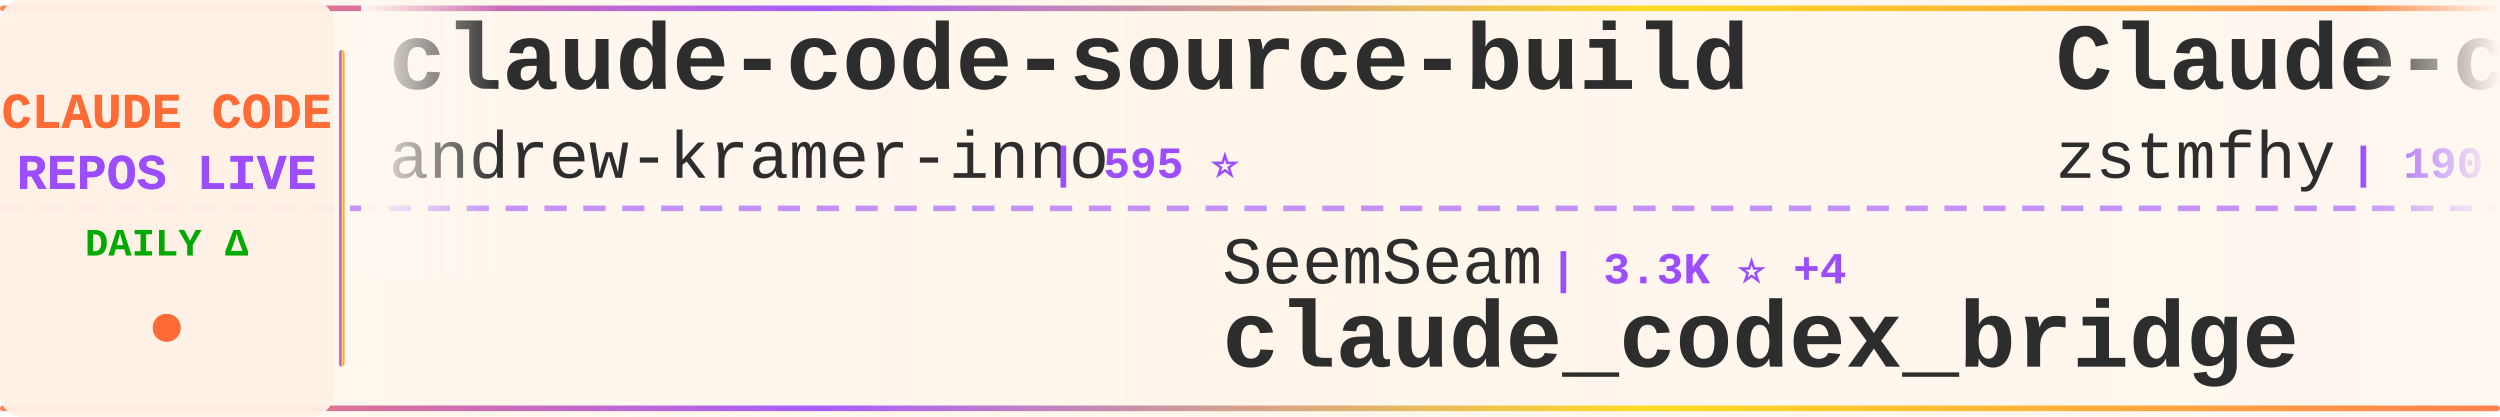
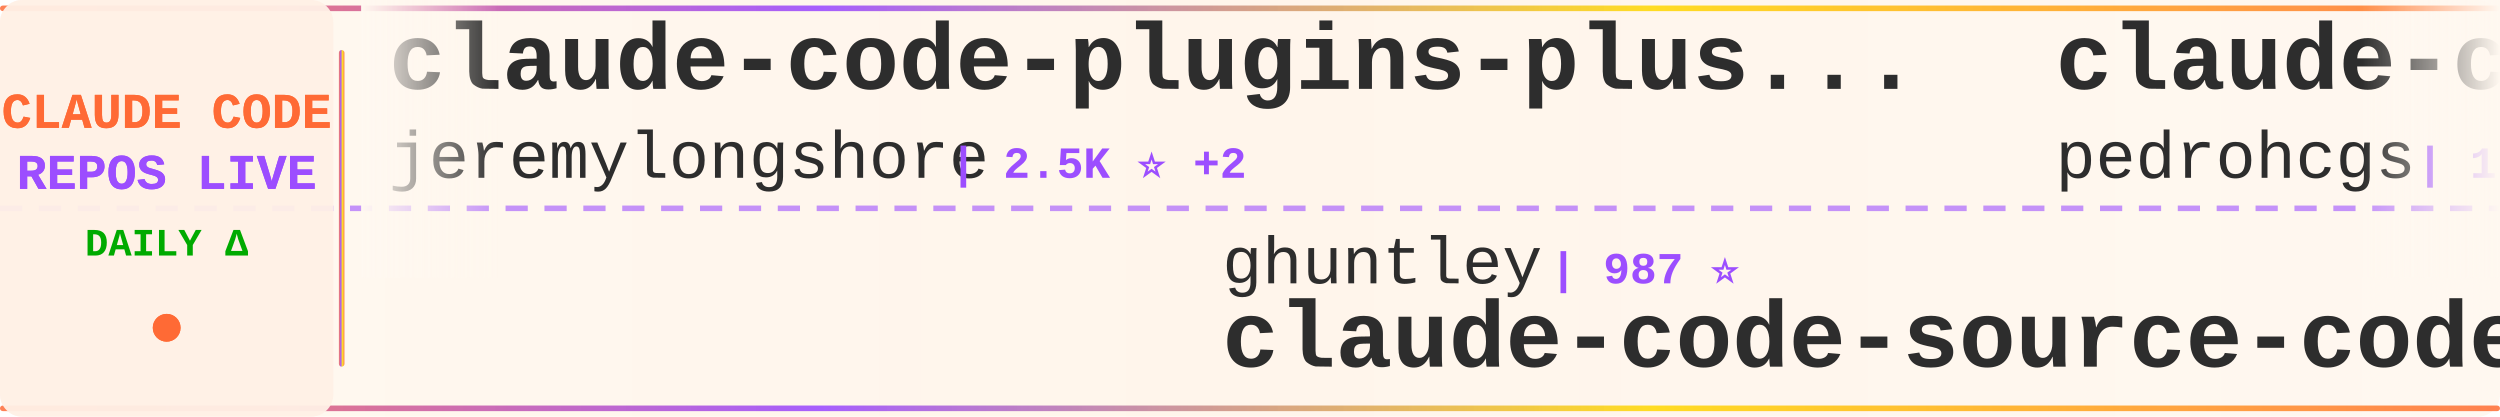
<svg xmlns="http://www.w3.org/2000/svg" width="900" height="150">
  <defs>
    <linearGradient id="tickerBg" x1="0%" y1="0%" x2="100%" y2="0%">
      <stop offset="0%" style="stop-color:#fff8f0;stop-opacity:0.98" />
      <stop offset="50%" style="stop-color:#fff5eb;stop-opacity:1" />
      <stop offset="100%" style="stop-color:#fff8f0;stop-opacity:0.98" />
    </linearGradient>
    <linearGradient id="borderGrad" x1="0%" y1="0%" x2="100%" y2="0%">
      <stop offset="0%" style="stop-color:#FF6B35;stop-opacity:0.85">
        <animate attributeName="stop-opacity" values="0.85;1;0.85" dur="2s" repeatCount="indefinite" />
      </stop>
      <stop offset="33%" style="stop-color:#9C4EFF;stop-opacity:0.9">
        <animate attributeName="stop-opacity" values="0.9;1;0.9" dur="2.2s" repeatCount="indefinite" />
      </stop>
      <stop offset="66%" style="stop-color:#FFD700;stop-opacity:0.85">
        <animate attributeName="stop-opacity" values="0.85;1;0.85" dur="1.8s" repeatCount="indefinite" />
      </stop>
      <stop offset="100%" style="stop-color:#FF6B35;stop-opacity:0.85">
        <animate attributeName="stop-opacity" values="0.85;1;0.85" dur="2s" repeatCount="indefinite" />
      </stop>
    </linearGradient>
    <filter id="textGlow">
      <feGaussianBlur stdDeviation="0.15" result="coloredBlur" />
      <feMerge>
        <feMergeNode in="coloredBlur" />
        <feMergeNode in="SourceGraphic" />
      </feMerge>
    </filter>
    <filter id="metricGlow">
      <feGaussianBlur stdDeviation="0.2" result="coloredBlur" />
      <feMerge>
        <feMergeNode in="coloredBlur" />
        <feMergeNode in="SourceGraphic" />
      </feMerge>
    </filter>
    <linearGradient id="leftFade" x1="0%" y1="0%" x2="100%" y2="0%">
      <stop offset="0%" style="stop-color:#fff8f0;stop-opacity:1" />
      <stop offset="100%" style="stop-color:#fff8f0;stop-opacity:0" />
    </linearGradient>
    <linearGradient id="rightFade" x1="0%" y1="0%" x2="100%" y2="0%">
      <stop offset="0%" style="stop-color:#fff8f0;stop-opacity:0" />
      <stop offset="100%" style="stop-color:#fff8f0;stop-opacity:1" />
    </linearGradient>
  </defs>
  <rect width="900" height="150" fill="url(#tickerBg)" rx="8" />
  <rect x="0" y="2" width="900" height="2" fill="url(#borderGrad)" rx="1" />
  <rect x="0" y="146" width="900" height="2" fill="url(#borderGrad)" rx="1" />
  <line x1="0" y1="75" x2="900" y2="75" stroke="#9C4EFF" stroke-width="2" stroke-dasharray="8 6" opacity="0.6" />
  <rect x="0" y="0" width="120" height="150" fill="#fff0e6" opacity="0.95" rx="8" />
  <text x="60" y="46" font-family="'Courier New', monospace" font-size="18" font-weight="bold" fill="#FF6B35" text-anchor="middle" filter="url(#textGlow)">
    CLAUDE CODE
  </text>
  <text x="60" y="68" font-family="'Courier New', monospace" font-size="18" font-weight="bold" fill="#9C4EFF" text-anchor="middle" filter="url(#textGlow)">
    REPOS LIVE
  </text>
  <text x="60" y="92" font-family="'Courier New', monospace" font-size="14" font-weight="bold" fill="#00aa00" text-anchor="middle">
    DAILY Δ
  </text>
  <circle cx="60" cy="118" r="5" fill="#FF6B35" filter="url(#metricGlow)">
    <animate attributeName="r" values="4;6;4" dur="1.5s" repeatCount="indefinite" />
    <animate attributeName="opacity" values="0.6;1;0.6" dur="1.5s" repeatCount="indefinite" />
  </circle>
  <rect x="122" y="18" width="2" height="114" fill="url(#borderGrad)" rx="1" />
  <clipPath id="tickerClip">
    <rect x="130" y="0" width="770" height="150" />
  </clipPath>
  <g clip-path="url(#tickerClip)">
    <g id="tickerItems">
      <animateTransform attributeName="transform" attributeType="XML" type="translate" from="0 0" to="-3000 0" dur="54s" repeatCount="indefinite" />
      <g transform="translate(0, 0)">
-         <text x="140" y="32" font-family="'Courier New', monospace" font-size="34" font-weight="bold" fill="#2d2d2d">claude-code-source-build</text>
-         <text x="140" y="64" font-family="'Courier New', monospace" font-size="24" font-weight="normal" fill="#2d2d2d" opacity="1.0">andrew-kramer-inno</text>
-         <text x="378" y="64" font-family="'Courier New', monospace" font-size="16" font-weight="bold" fill="#9C4EFF"> | 595 ⭐</text>
+         <text x="140" y="32" font-family="'Courier New', monospace" font-size="34" font-weight="bold" fill="#2d2d2d">claude-code-plugins-plus...</text>
+         <text x="140" y="64" font-family="'Courier New', monospace" font-size="24" font-weight="normal" fill="#2d2d2d" opacity="1.0">jeremylongshore</text>
+         <text x="342" y="64" font-family="'Courier New', monospace" font-size="16" font-weight="bold" fill="#9C4EFF"> | 2.5K ⭐ +2</text>
      </g>
      <g transform="translate(300, 0)">
-         <text x="140" y="102" font-family="'Courier New', monospace" font-size="24" font-weight="normal" fill="#2d2d2d" opacity="1.0">SeemSeam</text>
-         <text x="258" y="102" font-family="'Courier New', monospace" font-size="16" font-weight="bold" fill="#9C4EFF"> | 3.3K ⭐ +4</text>
-         <text x="140" y="132" font-family="'Courier New', monospace" font-size="34" font-weight="bold" fill="#2d2d2d">claude_codex_bridge</text>
+         <text x="140" y="102" font-family="'Courier New', monospace" font-size="24" font-weight="normal" fill="#2d2d2d" opacity="1.0">ghuntley</text>
+         <text x="258" y="102" font-family="'Courier New', monospace" font-size="16" font-weight="bold" fill="#9C4EFF"> | 987 ⭐</text>
+         <text x="140" y="132" font-family="'Courier New', monospace" font-size="34" font-weight="bold" fill="#2d2d2d">claude-code-source-code-...</text>
      </g>
      <g transform="translate(600, 0)">
-         <text x="140" y="32" font-family="'Courier New', monospace" font-size="34" font-weight="bold" fill="#2d2d2d">Claude-code</text>
-         <text x="140" y="64" font-family="'Courier New', monospace" font-size="24" font-weight="normal" fill="#2d2d2d" opacity="1.0">zstmfhy</text>
-         <text x="246" y="64" font-family="'Courier New', monospace" font-size="16" font-weight="bold" fill="#9C4EFF"> | 190 ⭐</text>
+         <text x="140" y="32" font-family="'Courier New', monospace" font-size="34" font-weight="bold" fill="#2d2d2d">claude-code-my-workflow</text>
+         <text x="140" y="64" font-family="'Courier New', monospace" font-size="24" font-weight="normal" fill="#2d2d2d" opacity="1.0">pedrohcgs</text>
+         <text x="270" y="64" font-family="'Courier New', monospace" font-size="16" font-weight="bold" fill="#9C4EFF"> | 1.4K ⭐ +2</text>
      </g>
      <g transform="translate(900, 0)">
-         <text x="140" y="102" font-family="'Courier New', monospace" font-size="24" font-weight="normal" fill="#2d2d2d" opacity="1.0">Pimzino</text>
-         <text x="246" y="102" font-family="'Courier New', monospace" font-size="16" font-weight="bold" fill="#9C4EFF"> | 3.8K ⭐ +1</text>
-         <text x="140" y="132" font-family="'Courier New', monospace" font-size="34" font-weight="bold" fill="#2d2d2d">claude-code-spec-workflo...</text>
+         <text x="140" y="102" font-family="'Courier New', monospace" font-size="24" font-weight="normal" fill="#2d2d2d" opacity="1.0">Yeachan-Heo</text>
+         <text x="294" y="102" font-family="'Courier New', monospace" font-size="16" font-weight="bold" fill="#9C4EFF"> | 37.9K ⭐ +32</text>
+         <text x="140" y="132" font-family="'Courier New', monospace" font-size="34" font-weight="bold" fill="#2d2d2d">oh-my-claudecode</text>
      </g>
      <g transform="translate(1200, 0)">
-         <text x="140" y="32" font-family="'Courier New', monospace" font-size="34" font-weight="bold" fill="#2d2d2d">claude-code-tips</text>
-         <text x="140" y="64" font-family="'Courier New', monospace" font-size="24" font-weight="normal" fill="#2d2d2d" opacity="1.0">ykdojo</text>
-         <text x="234" y="64" font-family="'Courier New', monospace" font-size="16" font-weight="bold" fill="#9C4EFF"> | 9.4K ⭐ +15</text>
+         <text x="140" y="32" font-family="'Courier New', monospace" font-size="34" font-weight="bold" fill="#2d2d2d">claude-code-source-code</text>
+         <text x="140" y="64" font-family="'Courier New', monospace" font-size="24" font-weight="normal" fill="#2d2d2d" opacity="1.0">777genius</text>
+         <text x="270" y="64" font-family="'Courier New', monospace" font-size="16" font-weight="bold" fill="#9C4EFF"> | 920 ⭐ +1</text>
      </g>
      <g transform="translate(1500, 0)">
-         <text x="140" y="102" font-family="'Courier New', monospace" font-size="24" font-weight="normal" fill="#2d2d2d" opacity="1.0">shanraisshan</text>
-         <text x="306" y="102" font-family="'Courier New', monospace" font-size="16" font-weight="bold" fill="#9C4EFF"> | 63.1K ⭐ +68</text>
-         <text x="140" y="132" font-family="'Courier New', monospace" font-size="34" font-weight="bold" fill="#2d2d2d">claude-code-best-practic...</text>
+         <text x="140" y="102" font-family="'Courier New', monospace" font-size="24" font-weight="normal" fill="#2d2d2d" opacity="1.0">carlvellotti</text>
+         <text x="306" y="102" font-family="'Courier New', monospace" font-size="16" font-weight="bold" fill="#9C4EFF"> | 2.1K ⭐ +1</text>
+         <text x="140" y="132" font-family="'Courier New', monospace" font-size="34" font-weight="bold" fill="#2d2d2d">claude-code-pm-course</text>
      </g>
      <g transform="translate(1800, 0)">
-         <text x="140" y="32" font-family="'Courier New', monospace" font-size="34" font-weight="bold" fill="#2d2d2d">claude-code-from-source</text>
-         <text x="140" y="64" font-family="'Courier New', monospace" font-size="24" font-weight="normal" fill="#2d2d2d" opacity="1.0">alejandrobalderas</text>
-         <text x="366" y="64" font-family="'Courier New', monospace" font-size="16" font-weight="bold" fill="#9C4EFF"> | 2.7K ⭐ +3</text>
+         <text x="140" y="32" font-family="'Courier New', monospace" font-size="34" font-weight="bold" fill="#2d2d2d">Open-ClaudeCode</text>
+         <text x="140" y="64" font-family="'Courier New', monospace" font-size="24" font-weight="normal" fill="#2d2d2d" opacity="1.0">LING71671</text>
+         <text x="270" y="64" font-family="'Courier New', monospace" font-size="16" font-weight="bold" fill="#9C4EFF"> | 921 ⭐ +2</text>
      </g>
      <g transform="translate(2100, 0)">
-         <text x="140" y="102" font-family="'Courier New', monospace" font-size="24" font-weight="normal" fill="#2d2d2d" opacity="1.0">pengchengneo</text>
-         <text x="306" y="102" font-family="'Courier New', monospace" font-size="16" font-weight="bold" fill="#9C4EFF"> | 1.7K ⭐ +2</text>
-         <text x="140" y="132" font-family="'Courier New', monospace" font-size="34" font-weight="bold" fill="#2d2d2d">Claude-Code</text>
+         <text x="140" y="102" font-family="'Courier New', monospace" font-size="24" font-weight="normal" fill="#2d2d2d" opacity="1.0">davila7</text>
+         <text x="246" y="102" font-family="'Courier New', monospace" font-size="16" font-weight="bold" fill="#9C4EFF"> | 29.7K ⭐ +41</text>
+         <text x="140" y="132" font-family="'Courier New', monospace" font-size="34" font-weight="bold" fill="#2d2d2d">claude-code-templates</text>
      </g>
      <g transform="translate(2400, 0)">
-         <text x="140" y="32" font-family="'Courier New', monospace" font-size="34" font-weight="bold" fill="#2d2d2d">claude-code-action</text>
-         <text x="140" y="64" font-family="'Courier New', monospace" font-size="24" font-weight="normal" fill="#2d2d2d" opacity="1.0">anthropics</text>
-         <text x="282" y="64" font-family="'Courier New', monospace" font-size="16" font-weight="bold" fill="#9C4EFF"> | 8.4K ⭐ +6</text>
+         <text x="140" y="32" font-family="'Courier New', monospace" font-size="34" font-weight="bold" fill="#2d2d2d">my-claude-code-setup</text>
+         <text x="140" y="64" font-family="'Courier New', monospace" font-size="24" font-weight="normal" fill="#2d2d2d" opacity="1.0">centminmod</text>
+         <text x="282" y="64" font-family="'Courier New', monospace" font-size="16" font-weight="bold" fill="#9C4EFF"> | 2.5K ⭐ +4</text>
      </g>
      <g transform="translate(2700, 0)">
-         <text x="140" y="102" font-family="'Courier New', monospace" font-size="24" font-weight="normal" fill="#2d2d2d" opacity="1.0">krusemediallc</text>
-         <text x="318" y="102" font-family="'Courier New', monospace" font-size="16" font-weight="bold" fill="#9C4EFF"> | 1.0K ⭐ +4</text>
-         <text x="140" y="132" font-family="'Courier New', monospace" font-size="34" font-weight="bold" fill="#2d2d2d">arcads-claude-code</text>
+         <text x="140" y="102" font-family="'Courier New', monospace" font-size="24" font-weight="normal" fill="#2d2d2d" opacity="1.0">musistudio</text>
+         <text x="282" y="102" font-family="'Courier New', monospace" font-size="16" font-weight="bold" fill="#9C4EFF"> | 35.9K ⭐ +26</text>
+         <text x="140" y="132" font-family="'Courier New', monospace" font-size="34" font-weight="bold" fill="#2d2d2d">claude-code-router</text>
      </g>
      <g transform="translate(3000, 0)">
-         <text x="140" y="32" font-family="'Courier New', monospace" font-size="34" font-weight="bold" fill="#2d2d2d">claude-code-source-build</text>
-         <text x="140" y="64" font-family="'Courier New', monospace" font-size="24" font-weight="normal" fill="#2d2d2d" opacity="1.0">andrew-kramer-inno</text>
-         <text x="378" y="64" font-family="'Courier New', monospace" font-size="16" font-weight="bold" fill="#9C4EFF"> | 595 ⭐</text>
+         <text x="140" y="32" font-family="'Courier New', monospace" font-size="34" font-weight="bold" fill="#2d2d2d">claude-code-plugins-plus...</text>
+         <text x="140" y="64" font-family="'Courier New', monospace" font-size="24" font-weight="normal" fill="#2d2d2d" opacity="1.0">jeremylongshore</text>
+         <text x="342" y="64" font-family="'Courier New', monospace" font-size="16" font-weight="bold" fill="#9C4EFF"> | 2.5K ⭐ +2</text>
      </g>
      <g transform="translate(3300, 0)">
-         <text x="140" y="102" font-family="'Courier New', monospace" font-size="24" font-weight="normal" fill="#2d2d2d" opacity="1.0">SeemSeam</text>
-         <text x="258" y="102" font-family="'Courier New', monospace" font-size="16" font-weight="bold" fill="#9C4EFF"> | 3.3K ⭐ +4</text>
-         <text x="140" y="132" font-family="'Courier New', monospace" font-size="34" font-weight="bold" fill="#2d2d2d">claude_codex_bridge</text>
+         <text x="140" y="102" font-family="'Courier New', monospace" font-size="24" font-weight="normal" fill="#2d2d2d" opacity="1.0">ghuntley</text>
+         <text x="258" y="102" font-family="'Courier New', monospace" font-size="16" font-weight="bold" fill="#9C4EFF"> | 987 ⭐</text>
+         <text x="140" y="132" font-family="'Courier New', monospace" font-size="34" font-weight="bold" fill="#2d2d2d">claude-code-source-code-...</text>
      </g>
      <g transform="translate(3600, 0)">
-         <text x="140" y="32" font-family="'Courier New', monospace" font-size="34" font-weight="bold" fill="#2d2d2d">Claude-code</text>
-         <text x="140" y="64" font-family="'Courier New', monospace" font-size="24" font-weight="normal" fill="#2d2d2d" opacity="1.0">zstmfhy</text>
-         <text x="246" y="64" font-family="'Courier New', monospace" font-size="16" font-weight="bold" fill="#9C4EFF"> | 190 ⭐</text>
+         <text x="140" y="32" font-family="'Courier New', monospace" font-size="34" font-weight="bold" fill="#2d2d2d">claude-code-my-workflow</text>
+         <text x="140" y="64" font-family="'Courier New', monospace" font-size="24" font-weight="normal" fill="#2d2d2d" opacity="1.0">pedrohcgs</text>
+         <text x="270" y="64" font-family="'Courier New', monospace" font-size="16" font-weight="bold" fill="#9C4EFF"> | 1.4K ⭐ +2</text>
      </g>
      <g transform="translate(3900, 0)">
-         <text x="140" y="102" font-family="'Courier New', monospace" font-size="24" font-weight="normal" fill="#2d2d2d" opacity="1.0">Pimzino</text>
-         <text x="246" y="102" font-family="'Courier New', monospace" font-size="16" font-weight="bold" fill="#9C4EFF"> | 3.8K ⭐ +1</text>
-         <text x="140" y="132" font-family="'Courier New', monospace" font-size="34" font-weight="bold" fill="#2d2d2d">claude-code-spec-workflo...</text>
+         <text x="140" y="102" font-family="'Courier New', monospace" font-size="24" font-weight="normal" fill="#2d2d2d" opacity="1.0">Yeachan-Heo</text>
+         <text x="294" y="102" font-family="'Courier New', monospace" font-size="16" font-weight="bold" fill="#9C4EFF"> | 37.9K ⭐ +32</text>
+         <text x="140" y="132" font-family="'Courier New', monospace" font-size="34" font-weight="bold" fill="#2d2d2d">oh-my-claudecode</text>
      </g>
    </g>
  </g>
  <rect x="130" y="0" width="50" height="100" fill="url(#leftFade)" />
  <rect x="850" y="0" width="50" height="100" fill="url(#rightFade)" />
</svg>
